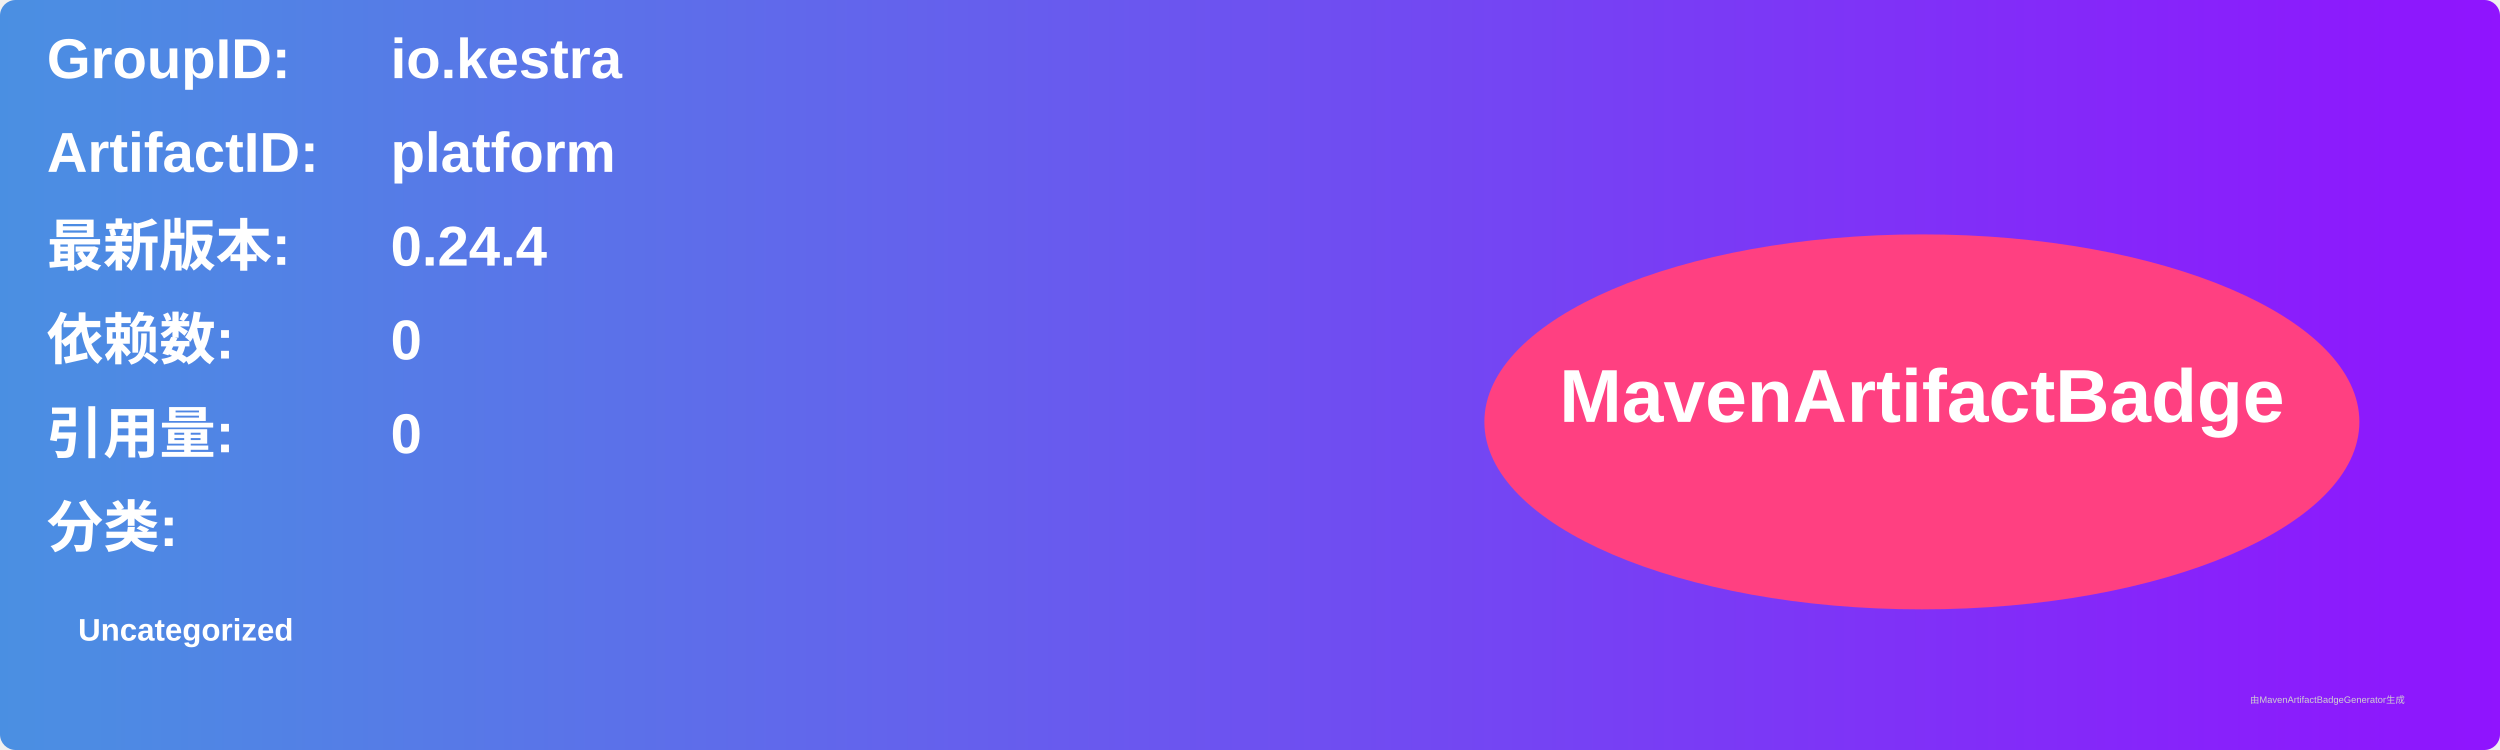
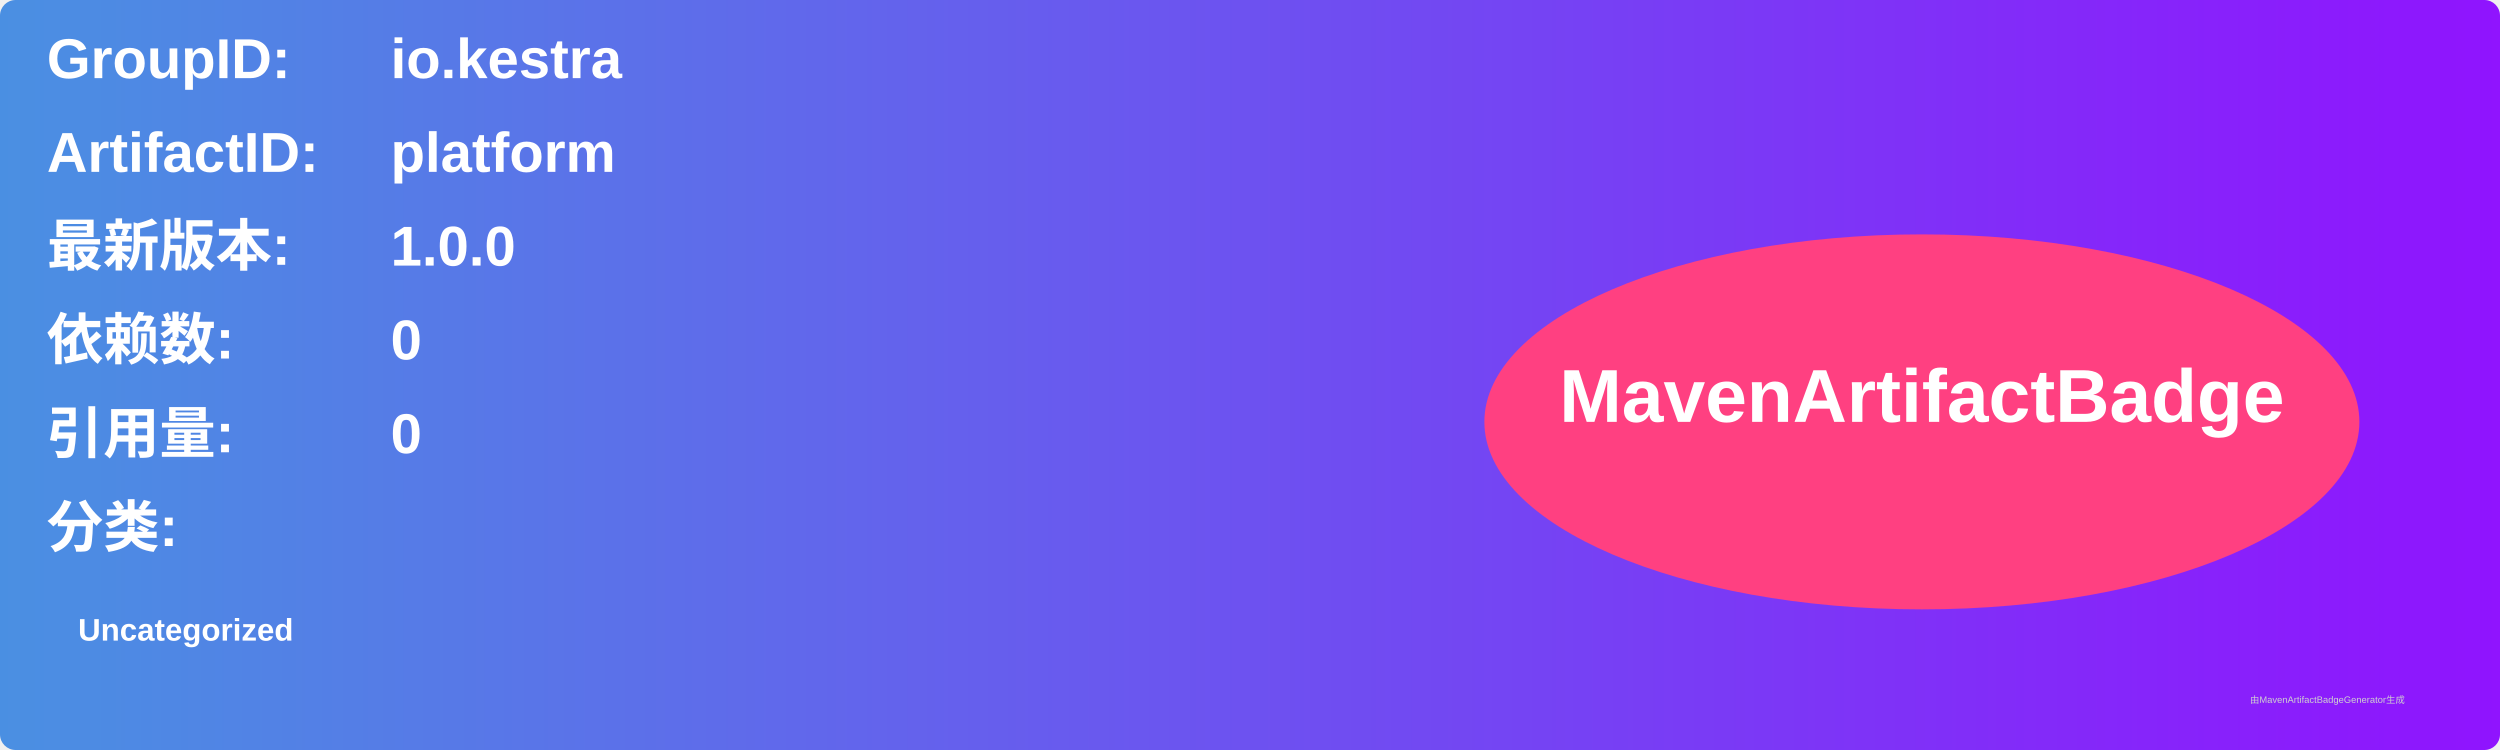
<svg xmlns="http://www.w3.org/2000/svg" width="800" height="240" viewBox="0 0 800 240">
  <linearGradient id="grad" x1="0%" y1="0%" x2="100%" y2="0%">
    <stop offset="0%" stop-color="#4a90e2" />
    <stop offset="100%" stop-color="#9013fe" />
  </linearGradient>
  <rect width="100%" height="100%" rx="5" ry="5" fill="url(#grad)" />
  <g transform="translate(15, 15)">
    <text x="0" y="10" font-family="Arial" font-size="18" fill="white" font-weight="bold" width="260">GroupID:</text>
    <text x="110" y="10" font-family="Arial" font-size="18" fill="white" font-weight="bold" width="460">io.kestra</text>
    <text x="0" y="40" font-family="Arial" font-size="18" fill="white" font-weight="bold" width="260">ArtifactID:</text>
    <text x="110" y="40" font-family="Arial" font-size="18" fill="white" font-weight="bold" width="460">platform</text>
    <text x="0" y="70" font-family="Arial" font-size="18" fill="white" font-weight="bold">最新版本:</text>
    <text x="110" y="70" font-family="Arial" font-size="18" fill="white" font-weight="bold">
-       <tspan font-weight="bold">0.24.4</tspan>
+       <tspan font-weight="bold">1.0.0</tspan>
    </text>
    <text x="0" y="100" font-family="Arial" font-size="18" fill="white" font-weight="bold">依赖数: </text>
    <text x="110" y="100" font-family="Arial" font-size="18" fill="white">
      <tspan font-weight="bold">0</tspan>
    </text>
    <text x="0" y="130" font-family="Arial" font-size="18" fill="white" font-weight="bold">引用量: </text>
    <text x="110" y="130" font-family="Arial" font-size="18" fill="white">
      <tspan font-weight="bold">0</tspan>
    </text>
    <text x="0" y="160" font-family="Arial" font-size="18" fill="white" font-weight="bold">分类:</text>
    <text x="10" y="190" font-family="Arial" font-size="10" fill="white">
      <tspan font-weight="bold">Uncategorized</tspan>
    </text>
    <ellipse cx="600" cy="120" rx="140" ry="60" fill="#ff4081" />
    <text x="600" y="120" text-anchor="middle" font-family="Arial" font-size="24" fill="white" font-weight="bold">MavenArtifactBadge</text>
  </g>
  <text x="720" y="225" font-family="Arial" font-size="3" fill="#d0d0d0">由MavenArtifactBadgeGenerator生成</text>
</svg>
